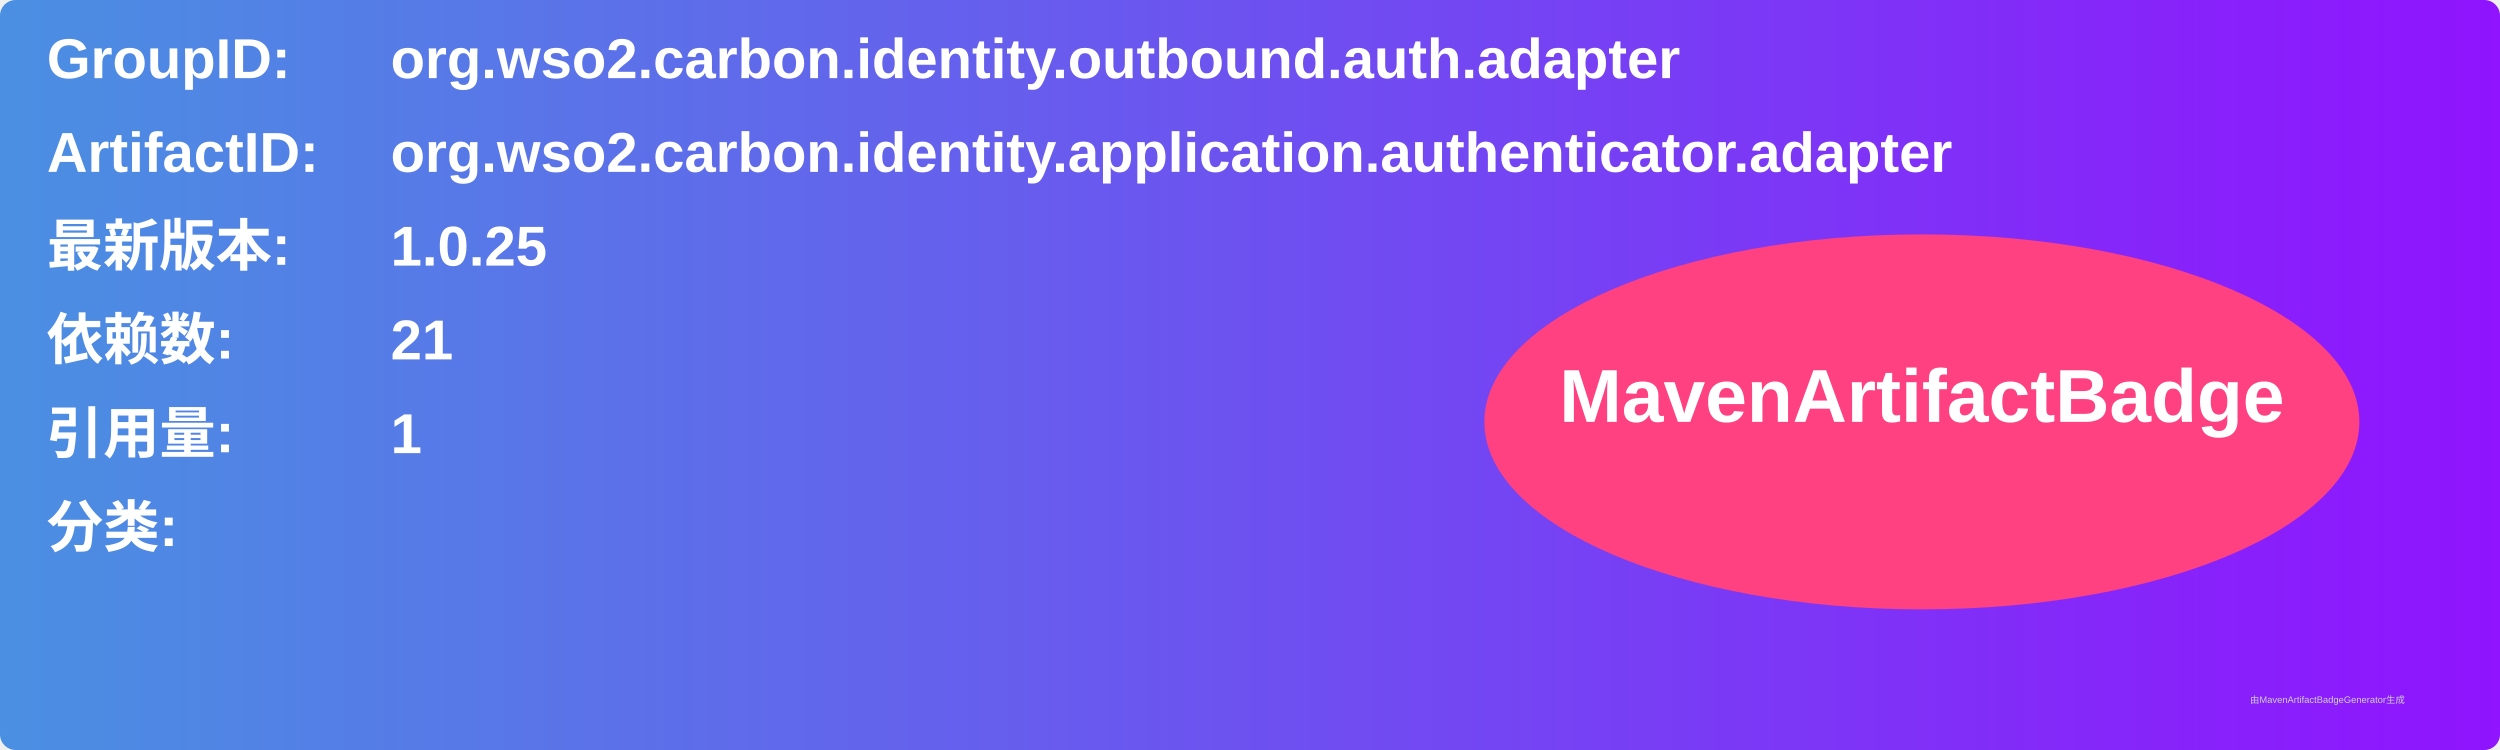
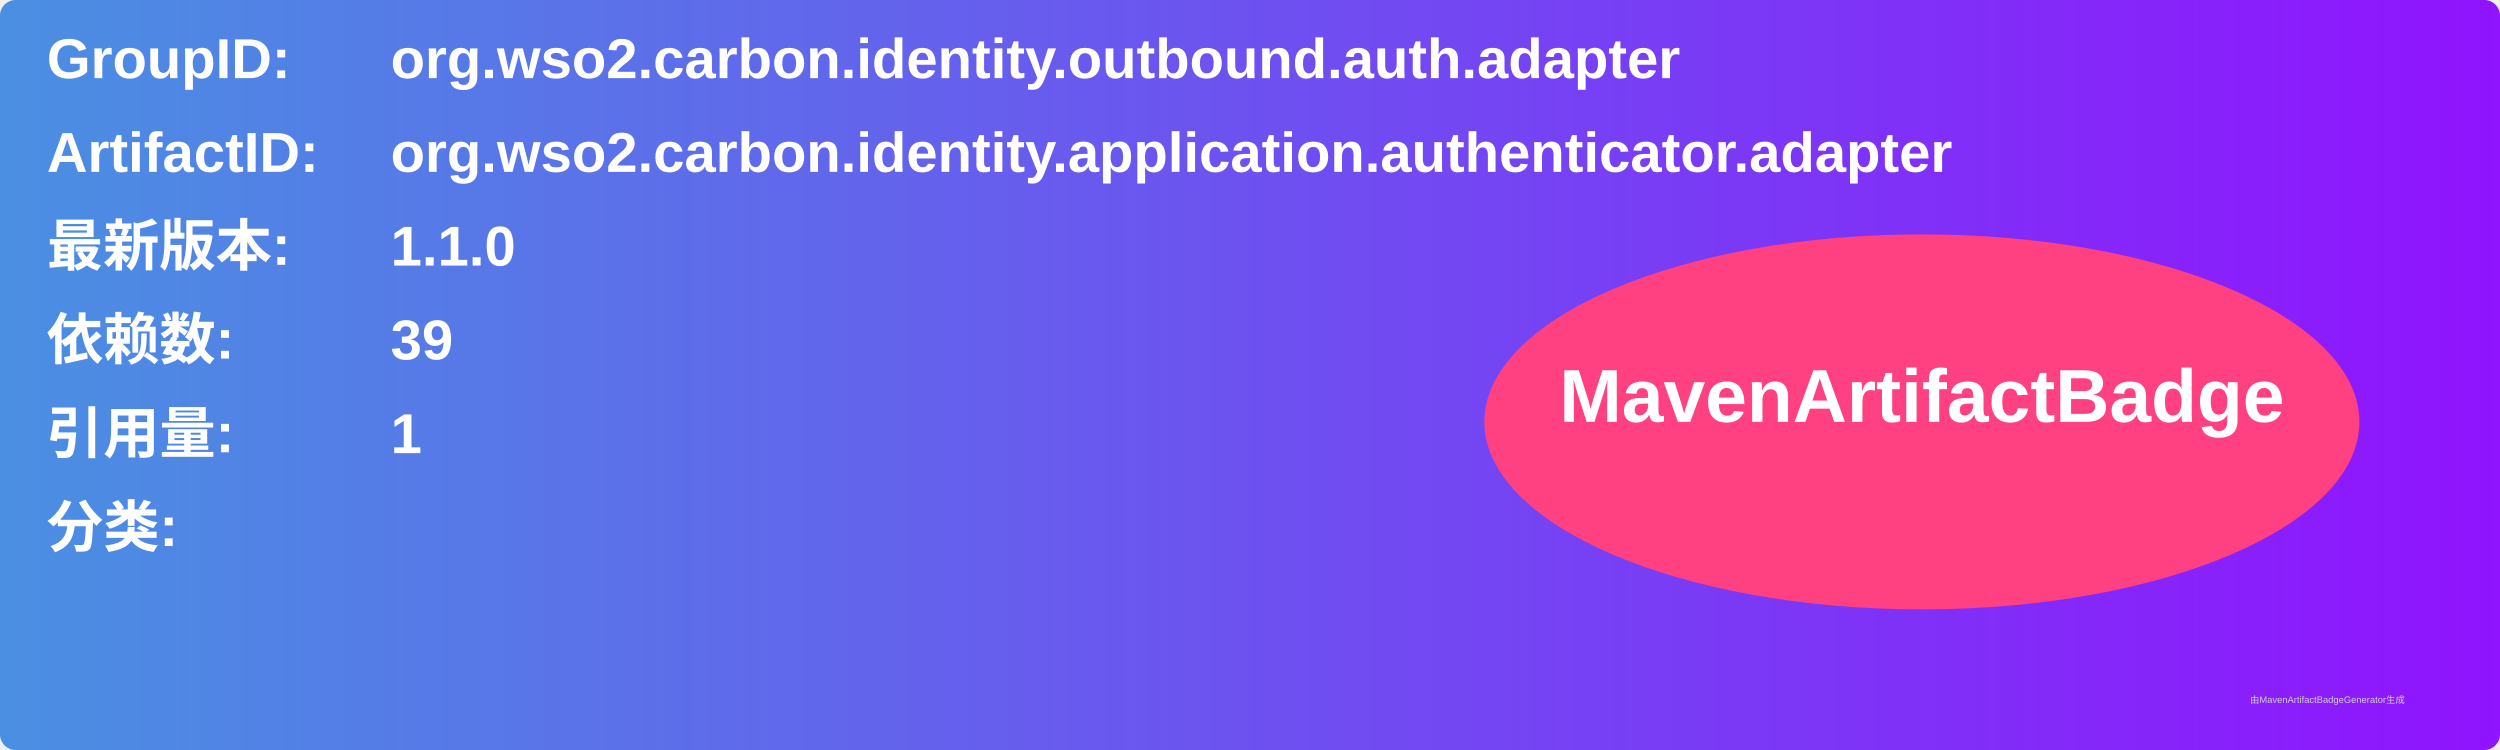
<svg xmlns="http://www.w3.org/2000/svg" width="800" height="240" viewBox="0 0 800 240">
  <linearGradient id="grad" x1="0%" y1="0%" x2="100%" y2="0%">
    <stop offset="0%" stop-color="#4a90e2" />
    <stop offset="100%" stop-color="#9013fe" />
  </linearGradient>
  <rect width="100%" height="100%" rx="5" ry="5" fill="url(#grad)" />
  <g transform="translate(15, 15)">
    <text x="0" y="10" font-family="Arial" font-size="18" fill="white" font-weight="bold" width="260">GroupID:</text>
    <text x="110" y="10" font-family="Arial" font-size="18" fill="white" font-weight="bold" width="460">org.wso2.carbon.identity.outbound.auth.adapter</text>
    <text x="0" y="40" font-family="Arial" font-size="18" fill="white" font-weight="bold" width="260">ArtifactID:</text>
    <text x="110" y="40" font-family="Arial" font-size="18" fill="white" font-weight="bold" width="460">org.wso2.carbon.identity.application.authenticator.adapter</text>
    <text x="0" y="70" font-family="Arial" font-size="18" fill="white" font-weight="bold">最新版本:</text>
    <text x="110" y="70" font-family="Arial" font-size="18" fill="white" font-weight="bold">
-       <tspan font-weight="bold">1.0.25</tspan>
+       <tspan font-weight="bold">1.1.0</tspan>
    </text>
    <text x="0" y="100" font-family="Arial" font-size="18" fill="white" font-weight="bold">依赖数: </text>
    <text x="110" y="100" font-family="Arial" font-size="18" fill="white">
-       <tspan font-weight="bold">21</tspan>
+       <tspan font-weight="bold">39</tspan>
    </text>
    <text x="0" y="130" font-family="Arial" font-size="18" fill="white" font-weight="bold">引用量: </text>
    <text x="110" y="130" font-family="Arial" font-size="18" fill="white">
      <tspan font-weight="bold">1</tspan>
    </text>
    <text x="0" y="160" font-family="Arial" font-size="18" fill="white" font-weight="bold">分类:</text>
    <text x="10" y="190" font-family="Arial" font-size="10" fill="white">
      <tspan font-weight="bold" />
    </text>
    <ellipse cx="600" cy="120" rx="140" ry="60" fill="#ff4081" />
    <text x="600" y="120" text-anchor="middle" font-family="Arial" font-size="24" fill="white" font-weight="bold">MavenArtifactBadge</text>
  </g>
  <text x="720" y="225" font-family="Arial" font-size="3" fill="#d0d0d0">由MavenArtifactBadgeGenerator生成</text>
</svg>
